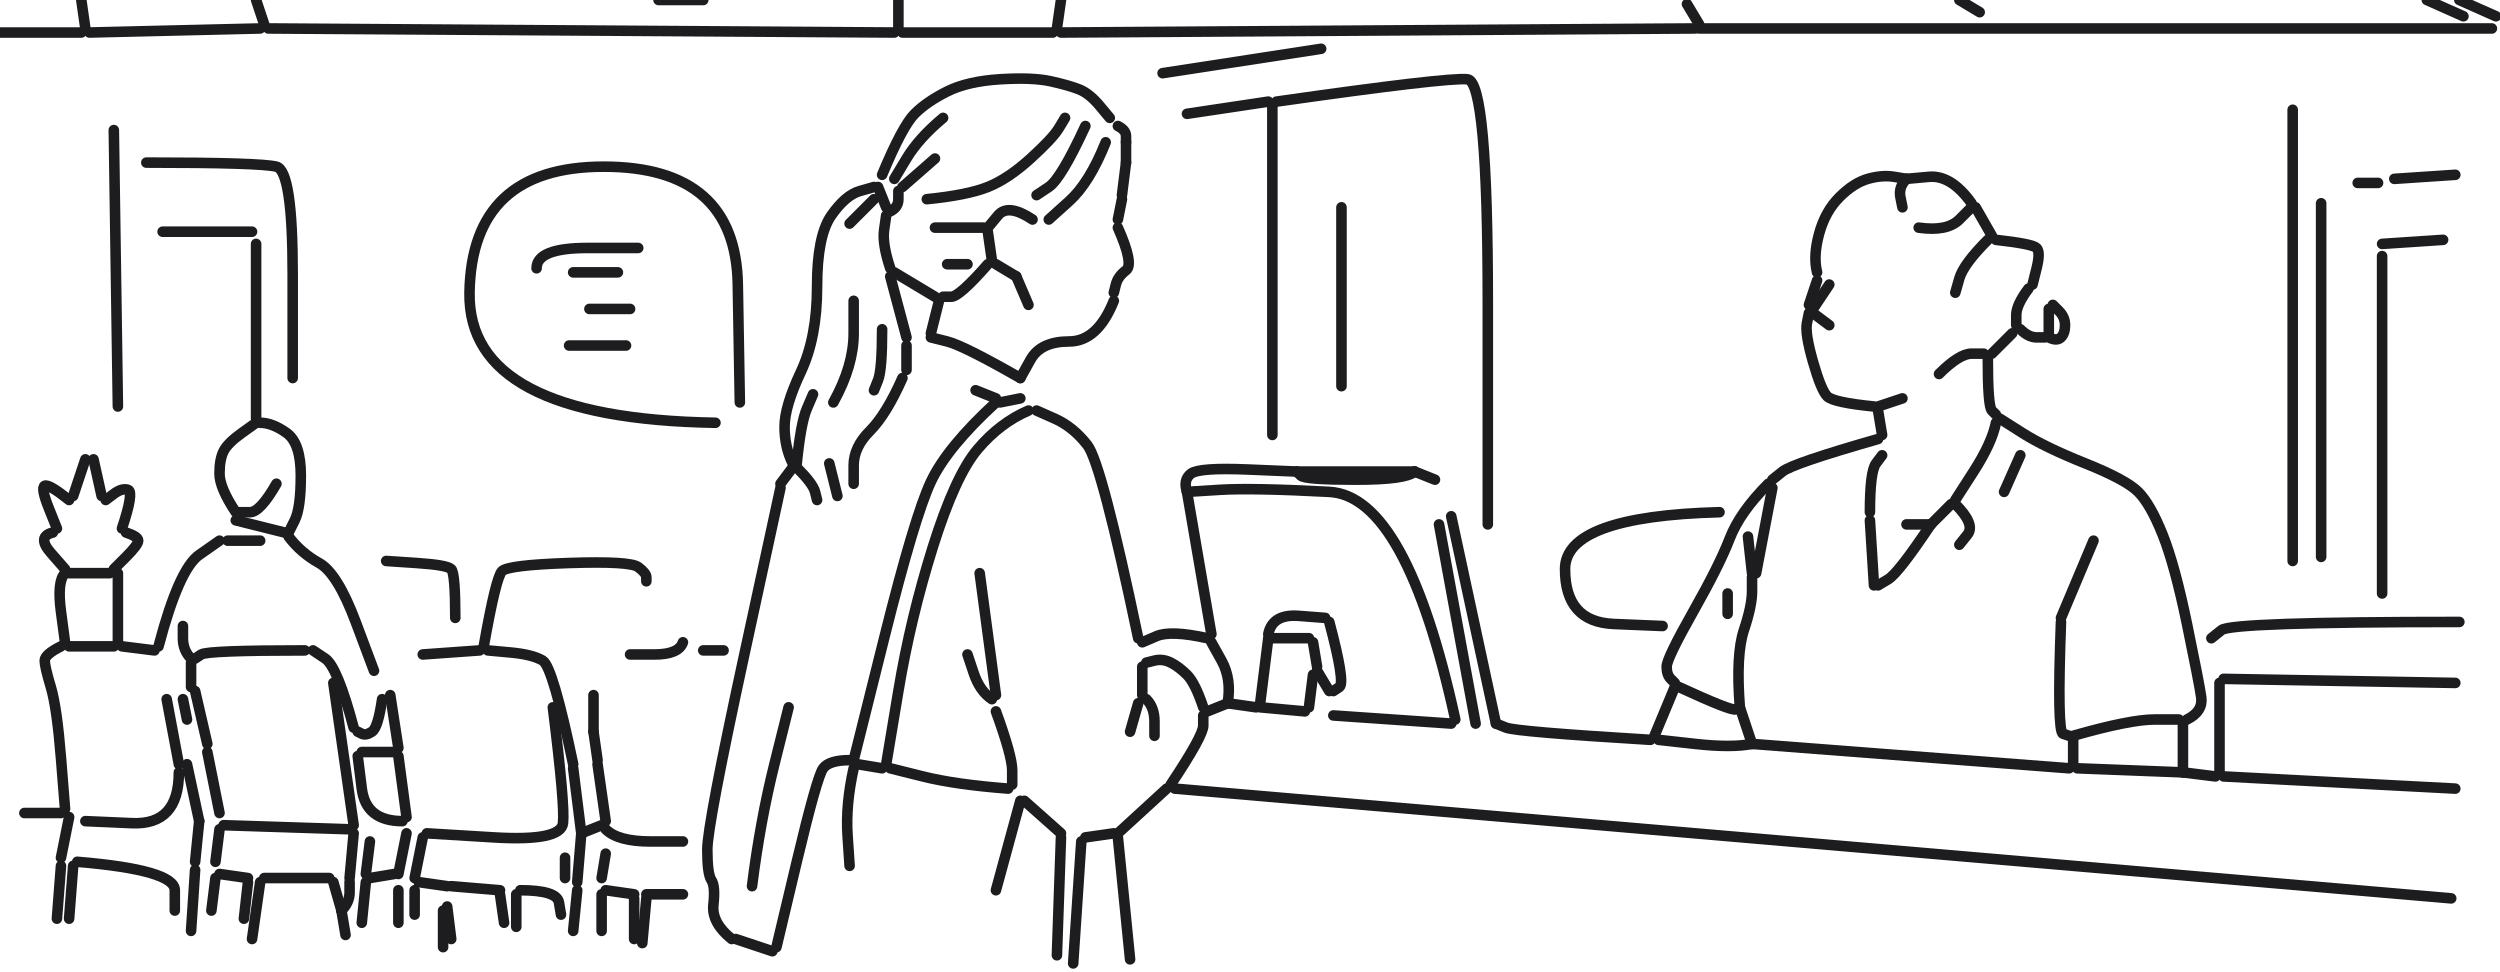
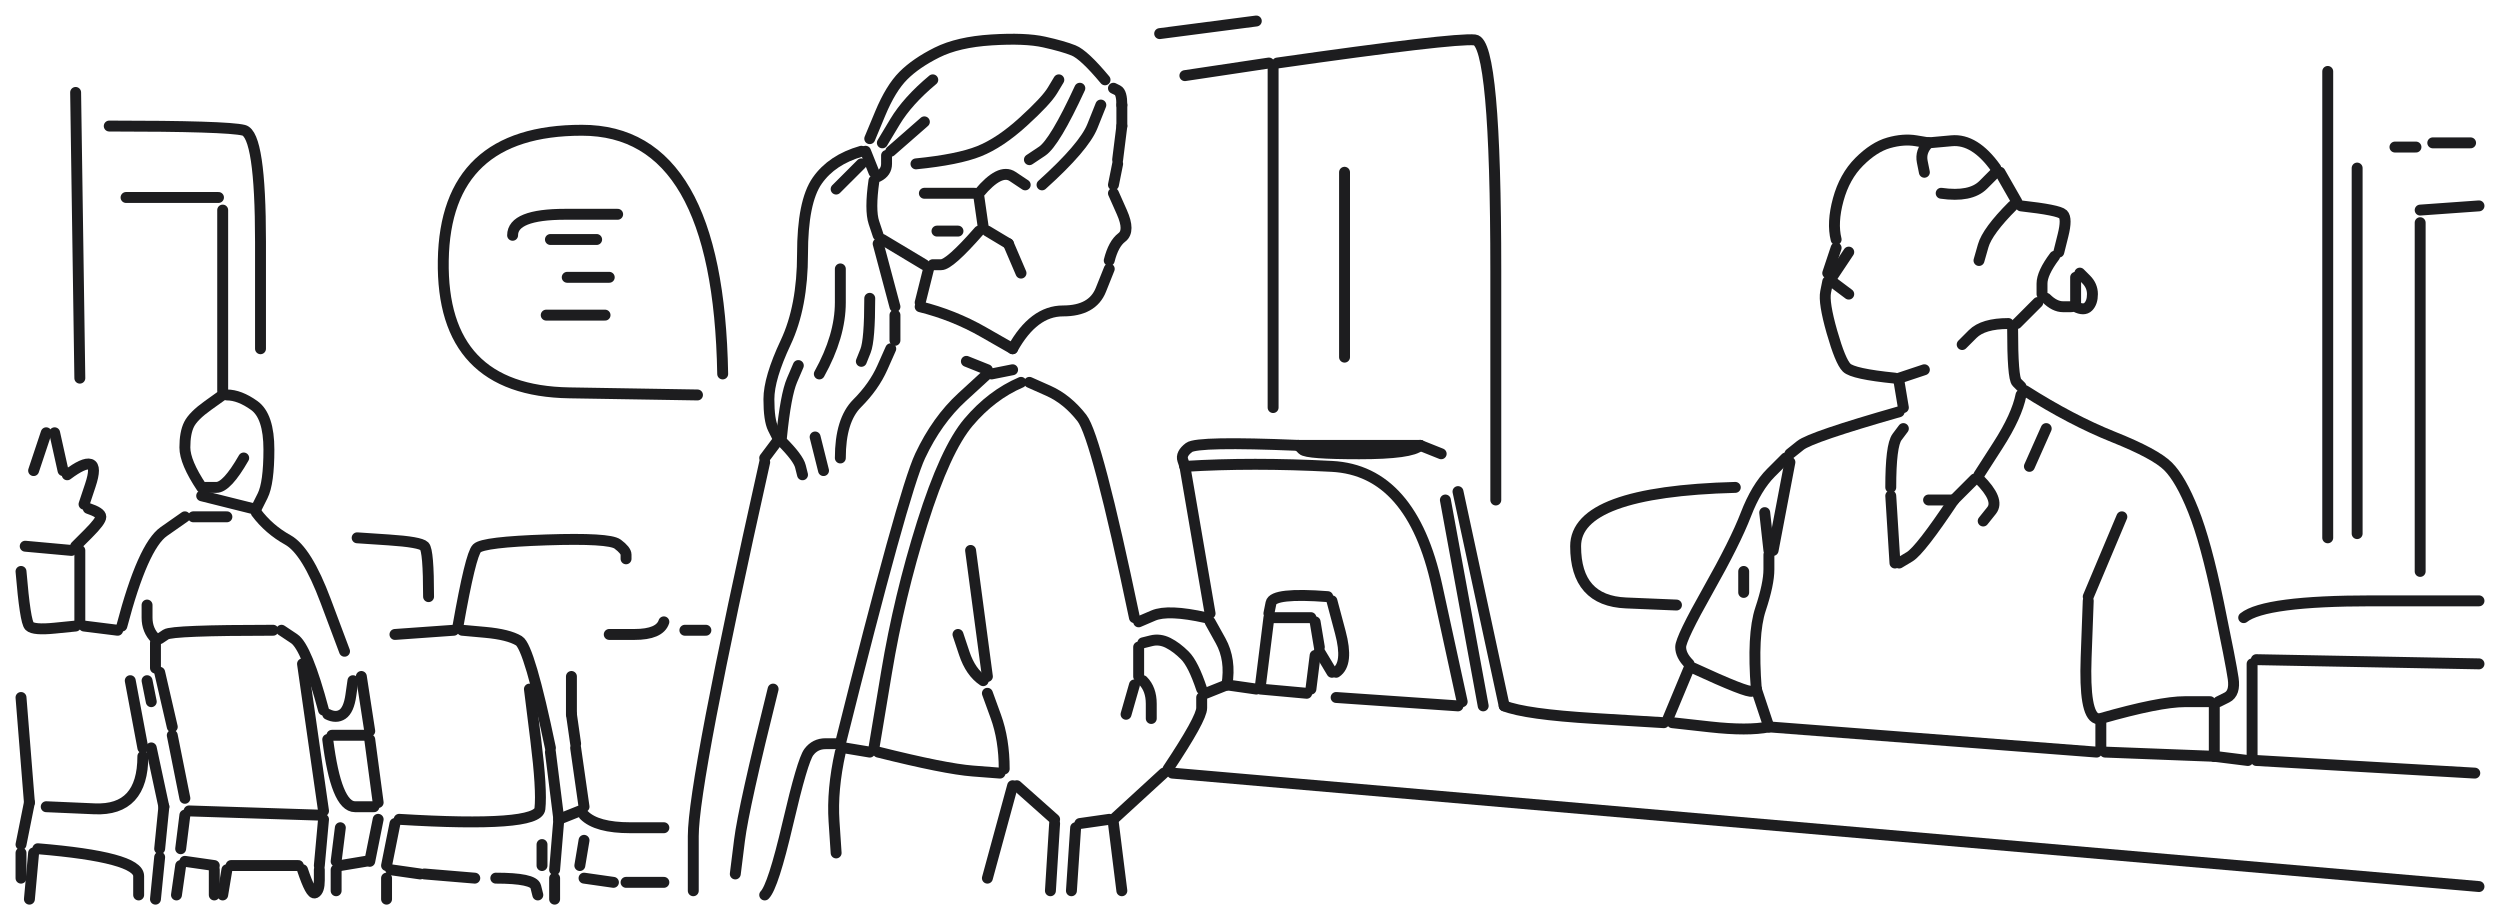
- <svg xmlns="http://www.w3.org/2000/svg" viewBox="0 0 615 239" fill="none" stroke="#1d1d1f" stroke-width="2.6" stroke-linecap="round" stroke-linejoin="round" data-strokes="262" data-length="6736">
-   <path d="M0.0,8.0 L20.0,8.0" />
-   <path d="M21.0,7.0 L20.0,0.0" />
-   <path d="M22.0,8.0 L64.0,7.0" />
-   <path d="M65.0,6.0 L63.0,0.0" />
-   <path d="M66.0,7.0 L220.0,8.0" />
-   <path d="M221.0,7.0 L221.0,0.0" />
-   <path d="M222.0,8.0 L259.0,8.0" />
-   <path d="M260.0,7.0 L261.0,0.0" />
-   <path d="M261.0,8.0 L417.0,7.0" />
-   <path d="M418.0,7.0 L613.0,7.0" />
-   <path d="M614.0,4.0 L605.0,0.0" />
-   <path d="M606.0,4.0 L597.0,0.0" />
-   <path d="M564.0,27.0 L564.0,138.0" />
-   <path d="M571.0,137.0 L571.0,50.0" />
-   <path d="M580.0,45.0 L585.0,45.0" />
-   <path d="M589.0,44.0 L604.0,43.0" />
-   <path d="M601.0,59.0 L586.0,60.0" />
-   <path d="M586.0,63.0 L586.0,146.0" />
-   <path d="M605.0,153.0 Q549.0,153.0 546.5,155.0 L544.0,157.0" />
-   <path d="M547.0,167.0 L604.0,168.0" />
-   <path d="M604.0,194.0 L547.0,191.0" />
-   <path d="M546.0,190.0 L546.0,168.0" />
-   <path d="M538.0,177.0 Q542.0,175.0 541.5,171.5 Q541.0,168.0 538.0,153.5 Q535.0,139.0 532.0,131.5 Q529.0,124.0 526.0,121.0 Q523.0,118.0 513.0,114.0 Q503.0,110.0 497.5,106.5 L492.0,103.0" />
-   <path d="M491.0,104.0 Q490.0,109.0 485.5,116.0 L481.0,123.0" />
-   <path d="M481.0,124.0 Q486.0,129.0 484.0,131.5 L482.0,134.0" />
-   <path d="M475.0,129.0 Q467.0,141.0 464.5,142.5 L462.0,144.0" />
-   <path d="M461.0,144.0 L460.0,128.0" />
-   <path d="M460.0,126.0 Q460.0,116.0 461.5,114.0 L463.0,112.0" />
-   <path d="M462.0,108.0 Q441.0,114.0 438.5,116.0 L436.0,118.0" />
-   <path d="M435.0,119.0 Q428.0,126.0 425.5,132.5 Q423.0,139.0 416.5,150.5 Q410.0,162.0 410.0,164.0 Q410.0,166.0 411.0,167.0 L412.0,168.0" />
-   <path d="M412.0,169.0 L407.0,181.0" />
-   <path d="M406.0,182.0 Q373.0,180.0 370.5,179.0 L368.0,178.0" />
-   <path d="M368.0,178.0 L357.0,127.0" />
-   <path d="M354.0,129.0 L363.0,178.0" />
-   <path d="M358.0,177.0 Q346.0,122.0 327.0,121.0 Q308.0,120.0 300.0,120.5 L292.0,121.0" />
-   <path d="M292.0,121.0 Q291.0,118.0 293.0,116.5 Q295.0,115.0 307.0,115.5 L319.0,116.0" />
-   <path d="M319.0,116.0 L348.0,116.0" />
-   <path d="M348.0,116.0 Q346.0,118.0 333.5,118.0 Q321.0,118.0 320.0,117.0 L319.0,116.0" />
-   <path d="M313.0,107.0 L313.0,26.0" />
-   <path d="M312.0,25.0 L292.0,28.0" />
-   <path d="M286.0,18.0 L325.0,12.0" />
-   <path d="M314.0,25.0 Q356.0,19.0 361.0,19.5 Q366.0,20.0 366.0,74.5 L366.0,129.0" />
-   <path d="M353.0,118.0 L348.0,116.0" />
-   <path d="M330.0,95.0 L330.0,51.0" />
-   <path d="M276.0,49.0 L275.0,54.0" />
-   <path d="M275.0,56.0 Q279.0,65.0 277.0,66.5 Q275.0,68.0 274.5,70.0 L274.0,72.0" />
-   <path d="M274.0,74.0 Q270.0,84.0 263.0,84.0 Q256.0,84.0 253.5,88.5 L251.0,93.0" />
-   <path d="M251.0,93.0 Q237.0,85.0 233.0,84.0 L229.0,83.0" />
-   <path d="M229.0,82.0 L231.0,74.0" />
-   <path d="M230.0,73.0 L220.0,67.0" />
-   <path d="M219.0,66.0 Q217.0,60.0 217.5,56.5 L218.0,53.0" />
-   <path d="M219.0,52.0 Q221.0,51.0 221.0,49.0 L221.0,47.0" />
-   <path d="M222.0,46.0 L230.0,39.0" />
-   <path d="M232.0,29.0 Q226.0,34.0 223.0,39.0 L220.0,44.0" />
-   <path d="M217.0,43.0 Q222.0,31.0 225.0,28.0 Q228.0,25.0 233.0,22.5 Q238.0,20.0 246.0,19.5 Q254.0,19.0 258.5,20.0 Q263.0,21.0 265.5,22.0 Q268.0,23.0 270.5,26.0 L273.0,29.0" />
-   <path d="M275.0,31.0 Q277.0,32.0 277.0,33.5 L277.0,35.0" />
-   <path d="M277.0,35.0 L277.0,40.0" />
-   <path d="M277.0,40.0 L276.0,48.0" />
-   <path d="M272.0,35.0 Q268.0,45.0 263.0,49.5 L258.0,54.0" />
-   <path d="M254.0,54.0 Q248.0,50.0 245.5,53.0 L243.0,56.0" />
-   <path d="M242.0,56.0 L230.0,56.0" />
-   <path d="M228.0,49.0 Q238.0,48.0 243.0,46.0 Q248.0,44.0 253.5,39.0 Q259.0,34.0 260.5,31.5 L262.0,29.0" />
-   <path d="M267.0,31.0 Q261.0,44.0 258.0,46.0 L255.0,48.0" />
-   <path d="M243.0,57.0 L244.0,64.0" />
-   <path d="M243.0,65.0 Q236.0,73.0 234.0,73.0 L232.0,73.0" />
-   <path d="M233.0,65.0 L238.0,65.0" />
-   <path d="M245.0,65.0 L250.0,68.0" />
-   <path d="M250.0,68.0 L253.0,75.0" />
-   <path d="M251.0,98.0 L246.0,99.0" />
-   <path d="M245.0,99.0 Q233.0,110.0 229.0,118.5 Q225.0,127.0 217.5,157.0 L210.0,187.0" />
-   <path d="M209.0,187.0 Q204.0,187.0 202.5,189.0 Q201.0,191.0 196.0,212.0 L191.0,233.0" />
-   <path d="M190.0,234.0 L181.0,231.0" />
-   <path d="M180.0,231.0 Q175.0,227.0 175.5,222.5 Q176.0,218.0 175.0,216.5 Q174.0,215.0 174.0,209.0 Q174.0,203.0 183.0,161.5 L192.0,120.0" />
-   <path d="M192.0,119.0 L195.0,115.0" />
-   <path d="M195.0,114.0 Q193.0,110.0 193.0,105.0 Q193.0,100.0 197.0,91.5 Q201.0,83.0 201.0,70.5 Q201.0,58.0 204.5,53.0 Q208.0,48.0 211.5,47.0 L215.0,46.0" />
-   <path d="M216.0,46.0 L218.0,51.0" />
-   <path d="M215.0,49.0 L209.0,55.0" />
-   <path d="M219.0,68.0 L223.0,83.0" />
-   <path d="M223.0,85.0 L223.0,91.0" />
-   <path d="M222.0,93.0 Q218.0,102.0 214.0,106.0 Q210.0,110.0 210.0,114.5 L210.0,119.0" />
-   <path d="M206.0,122.0 L204.0,114.0" />
-   <path d="M196.0,114.0 Q197.0,104.0 198.5,100.5 L200.0,97.0" />
-   <path d="M205.0,99.0 Q210.0,90.0 210.0,82.0 L210.0,74.0" />
-   <path d="M217.0,81.0 Q217.0,91.0 216.0,93.5 L215.0,96.0" />
-   <path d="M240.0,96.0 L245.0,98.0" />
-   <path d="M253.0,101.0 Q246.0,104.0 240.5,110.5 Q235.0,117.0 229.5,134.5 Q224.0,152.0 221.0,170.0 L218.0,188.0" />
-   <path d="M217.0,189.0 L211.0,188.0" />
-   <path d="M210.0,189.0 Q208.0,198.0 208.5,205.5 L209.0,213.0" />
-   <path d="M185.0,218.0 Q187.0,202.0 190.5,188.0 L194.0,174.0" />
-   <path d="M178.0,160.0 L173.0,160.0" />
-   <path d="M168.0,158.0 Q167.0,161.0 161.0,161.0 L155.0,161.0" />
-   <path d="M146.0,171.0 L146.0,180.0" />
-   <path d="M146.0,180.0 L147.0,187.0" />
-   <path d="M147.0,188.0 L149.0,202.0" />
-   <path d="M148.0,203.0 L143.0,205.0" />
-   <path d="M143.0,205.0 L141.0,189.0" />
-   <path d="M141.0,188.0 Q136.0,164.0 133.5,162.5 Q131.0,161.0 125.5,160.5 L120.0,160.0" />
-   <path d="M119.0,159.0 Q122.0,142.0 123.5,140.5 Q125.0,139.0 140.0,138.5 Q155.0,138.0 157.0,139.5 Q159.0,141.0 159.0,142.0 L159.0,143.0" />
-   <path d="M136.0,174.0 Q139.0,198.0 138.5,202.5 Q138.0,207.0 121.5,206.0 L105.0,205.0" />
-   <path d="M104.0,206.0 L102.0,216.0" />
-   <path d="M103.0,217.0 L110.0,218.0" />
-   <path d="M111.0,218.0 L123.0,219.0" />
-   <path d="M123.0,220.0 L124.0,227.0" />
-   <path d="M127.0,228.0 L127.0,220.0" />
-   <path d="M128.0,219.0 Q137.0,219.0 137.5,222.0 L138.0,225.0" />
-   <path d="M141.0,229.0 L142.0,219.0" />
-   <path d="M142.0,217.0 L143.0,205.0" />
-   <path d="M149.0,204.0 Q152.0,207.0 160.0,207.0 L168.0,207.0" />
-   <path d="M168.0,220.0 L159.0,220.0" />
-   <path d="M159.0,221.0 L158.0,232.0" />
-   <path d="M156.0,231.0 L156.0,221.0" />
-   <path d="M156.0,220.0 L149.0,219.0" />
-   <path d="M148.0,220.0 L148.0,229.0" />
-   <path d="M148.0,216.0 L149.0,210.0" />
-   <path d="M139.0,211.0 L139.0,216.0" />
-   <path d="M110.0,223.0 L111.0,231.0" />
-   <path d="M109.0,233.0 L109.0,224.0" />
-   <path d="M102.0,225.0 L102.0,219.0" />
-   <path d="M98.0,219.0 L98.0,227.0" />
-   <path d="M89.0,227.0 L90.0,217.0" />
-   <path d="M91.0,216.0 L97.0,215.0" />
-   <path d="M98.0,215.0 L100.0,205.0" />
-   <path d="M99.0,202.0 Q90.0,202.0 89.0,194.0 L88.0,186.0" />
-   <path d="M89.0,185.0 L97.0,185.0" />
-   <path d="M98.0,184.0 L96.0,171.0" />
-   <path d="M94.0,172.0 Q93.0,179.0 91.5,180.0 Q90.0,181.0 89.0,180.5 L88.0,180.0" />
-   <path d="M87.0,179.0 Q83.0,164.0 80.0,162.0 L77.0,160.0" />
-   <path d="M75.0,160.0 Q51.0,160.0 49.5,161.0 L48.0,162.0" />
-   <path d="M47.0,162.0 Q45.0,160.0 45.0,157.0 L45.0,154.0" />
-   <path d="M39.0,159.0 Q44.0,140.0 49.0,136.5 L54.0,133.0" />
-   <path d="M56.0,133.0 L64.0,133.0" />
-   <path d="M70.0,131.0 L58.0,128.0" />
-   <path d="M58.0,126.0 Q54.0,120.0 54.0,116.5 Q54.0,113.0 55.0,111.0 Q56.0,109.0 59.5,106.5 L63.0,104.0" />
-   <path d="M63.0,103.0 L63.0,60.0" />
-   <path d="M62.0,57.0 L40.0,57.0" />
-   <path d="M36.0,40.0 Q64.0,40.0 68.0,41.0 Q72.0,42.0 72.0,67.5 L72.0,93.0" />
-   <path d="M64.0,104.0 Q67.0,104.0 70.5,106.5 Q74.0,109.0 74.0,117.0 Q74.0,125.0 72.5,128.0 L71.0,131.0" />
-   <path d="M71.0,132.0 Q74.0,136.0 78.5,138.5 Q83.0,141.0 87.5,153.0 L92.0,165.0" />
-   <path d="M82.0,168.0 L87.0,203.0" />
-   <path d="M86.0,204.0 L55.0,203.0" />
-   <path d="M54.0,204.0 L53.0,212.0" />
-   <path d="M54.0,215.0 L61.0,216.0" />
-   <path d="M61.0,217.0 L60.0,226.0" />
-   <path d="M62.0,231.0 L64.0,217.0" />
-   <path d="M65.0,216.0 L81.0,216.0" />
-   <path d="M82.0,217.0 L84.0,224.0" />
-   <path d="M84.0,224.0 Q86.0,222.0 86.0,219.5 L86.0,217.0" />
-   <path d="M86.0,216.0 L87.0,205.0" />
-   <path d="M91.0,207.0 L90.0,215.0" />
-   <path d="M84.0,224.0 L85.0,230.0" />
-   <path d="M100.0,201.0 L98.0,186.0" />
-   <path d="M104.0,161.0 L118.0,160.0" />
-   <path d="M112.0,152.0 Q112.0,141.0 111.0,140.0 Q110.0,139.0 102.5,138.5 L95.0,138.0" />
-   <path d="M68.0,119.0 Q64.0,126.0 61.5,126.0 L59.0,126.0" />
-   <path d="M31.0,131.0 Q34.0,132.0 34.0,133.0 Q34.0,134.0 31.0,137.0 L28.0,140.0" />
-   <path d="M27.0,141.0 L17.0,141.0" />
-   <path d="M16.0,141.0 Q14.0,143.0 15.0,150.5 L16.0,158.0" />
-   <path d="M15.0,159.0 Q11.0,161.0 11.0,162.5 Q11.0,164.0 12.5,169.0 Q14.0,174.0 15.0,186.5 L16.0,199.0" />
-   <path d="M15.0,200.0 L6.0,200.0" />
-   <path d="M17.0,201.0 L15.0,211.0" />
-   <path d="M15.0,213.0 L14.0,226.0" />
-   <path d="M17.0,226.0 L18.0,213.0" />
-   <path d="M19.0,212.0 Q43.0,214.0 43.0,219.0 L43.0,224.0" />
-   <path d="M47.0,229.0 L48.0,214.0" />
-   <path d="M48.0,212.0 L49.0,202.0" />
-   <path d="M49.0,202.0 L46.0,188.0" />
-   <path d="M44.0,188.0 L41.0,172.0" />
-   <path d="M45.0,172.0 L46.0,177.0" />
-   <path d="M48.0,170.0 L51.0,183.0" />
-   <path d="M51.0,185.0 L54.0,200.0" />
-   <path d="M44.0,190.0 Q44.0,203.0 32.5,202.5 L21.0,202.0" />
-   <path d="M53.0,216.0 L52.0,224.0" />
-   <path d="M47.0,169.0 L47.0,163.0" />
-   <path d="M38.0,160.0 L30.0,159.0" />
-   <path d="M29.0,158.0 L29.0,141.0" />
-   <path d="M30.0,130.0 Q33.0,121.0 31.5,120.5 Q30.0,120.0 28.0,121.5 L26.0,123.0" />
-   <path d="M25.0,122.0 L23.0,113.0" />
-   <path d="M21.0,113.0 L18.0,122.0" />
-   <path d="M17.0,123.0 Q12.0,119.0 11.0,119.5 Q10.0,120.0 12.0,125.0 L14.0,130.0" />
-   <path d="M13.0,131.0 Q9.0,132.0 12.5,136.0 L16.0,140.0" />
-   <path d="M17.0,159.0 L28.0,159.0" />
-   <path d="M29.0,100.0 L28.0,32.0" />
-   <path d="M132.0,66.0 Q132.0,61.0 144.5,61.0 L157.0,61.0" />
-   <path d="M152.0,67.0 L141.0,67.0" />
-   <path d="M145.0,76.0 L155.0,76.0" />
-   <path d="M154.0,85.0 L140.0,85.0" />
-   <path d="M176.0,104.0 Q115.0,103.0 115.5,72.0 Q116.0,41.0 148.5,41.0 Q181.0,41.0 181.5,70.0 L182.0,99.0" />
-   <path d="M196.0,115.0 Q200.0,119.0 200.5,121.0 L201.0,123.0" />
-   <path d="M241.0,141.0 L245.0,171.0" />
-   <path d="M244.0,172.0 Q241.0,170.0 239.5,165.5 L238.0,161.0" />
-   <path d="M245.0,175.0 Q249.0,186.0 249.0,189.5 L249.0,193.0" />
-   <path d="M248.0,194.0 Q235.0,193.0 227.0,191.0 L219.0,189.0" />
-   <path d="M251.0,197.0 L245.0,219.0" />
-   <path d="M261.0,206.0 L260.0,235.0" />
-   <path d="M264.0,237.0 L266.0,207.0" />
-   <path d="M267.0,206.0 L274.0,205.0" />
-   <path d="M275.0,205.0 L287.0,194.0" />
-   <path d="M288.0,193.0 Q296.0,181.0 296.0,178.5 L296.0,176.0" />
-   <path d="M297.0,175.0 L302.0,173.0" />
-   <path d="M302.0,173.0 Q303.0,167.0 300.5,162.5 L298.0,158.0" />
-   <path d="M297.0,157.0 Q288.0,155.0 284.5,156.5 L281.0,158.0" />
-   <path d="M280.0,157.0 Q271.0,114.0 267.5,109.5 Q264.0,105.0 259.5,103.0 L255.0,101.0" />
-   <path d="M292.0,121.0 L298.0,156.0" />
-   <path d="M312.0,156.0 Q313.0,151.0 319.5,151.5 L326.0,152.0" />
-   <path d="M327.0,153.0 Q331.0,168.0 329.5,169.0 L328.0,170.0" />
-   <path d="M327.0,170.0 L324.0,165.0" />
-   <path d="M324.0,164.0 L323.0,158.0" />
-   <path d="M322.0,157.0 L313.0,157.0" />
-   <path d="M312.0,157.0 L310.0,173.0" />
-   <path d="M310.0,174.0 L321.0,175.0" />
-   <path d="M322.0,174.0 L323.0,166.0" />
-   <path d="M328.0,176.0 L357.0,178.0" />
-   <path d="M309.0,174.0 L302.0,173.0" />
-   <path d="M296.0,174.0 Q294.0,168.0 292.0,166.0 Q290.0,164.0 288.0,163.0 Q286.0,162.0 284.0,162.5 L282.0,163.0" />
-   <path d="M281.0,164.0 L281.0,171.0" />
-   <path d="M282.0,172.0 Q284.0,174.0 284.0,177.5 L284.0,181.0" />
-   <path d="M278.0,180.0 L280.0,173.0" />
-   <path d="M289.0,194.0 L603.0,221.0" />
-   <path d="M545.0,191.0 L537.0,190.0" />
-   <path d="M537.0,190.0 L511.0,189.0" />
-   <path d="M510.0,188.0 L510.0,182.0" />
-   <path d="M510.0,181.0 Q524.0,177.0 530.0,177.0 L536.0,177.0" />
-   <path d="M537.0,178.0 L537.0,190.0" />
-   <path d="M509.0,189.0 L431.0,183.0" />
-   <path d="M431.0,183.0 Q426.0,184.0 417.0,183.0 L408.0,182.0" />
-   <path d="M413.0,169.0 Q426.0,175.0 427.0,174.5 L428.0,174.0" />
-   <path d="M428.0,174.0 Q427.0,161.0 429.0,155.0 Q431.0,149.0 431.0,145.5 L431.0,142.0" />
-   <path d="M431.0,141.0 L430.0,132.0" />
-   <path d="M423.0,126.0 Q385.0,127.0 385.0,140.0 Q385.0,153.0 397.0,153.5 L409.0,154.0" />
-   <path d="M425.0,151.0 L425.0,146.0" />
-   <path d="M432.0,141.0 L436.0,120.0" />
-   <path d="M463.0,107.0 L462.0,101.0" />
-   <path d="M462.0,100.0 L468.0,98.0" />
-   <path d="M461.0,100.0 Q451.0,99.0 449.5,97.5 Q448.0,96.0 446.0,89.0 Q444.0,82.0 444.5,79.5 L445.0,77.0" />
-   <path d="M446.0,77.0 L450.0,80.0" />
-   <path d="M446.0,76.0 L450.0,70.0" />
-   <path d="M447.0,69.0 L445.0,75.0" />
-   <path d="M447.0,67.0 Q446.0,63.0 447.5,57.5 Q449.0,52.0 452.5,48.5 Q456.0,45.0 459.5,44.0 Q463.0,43.0 466.0,43.5 L469.0,44.0" />
-   <path d="M469.0,44.0 Q467.0,46.0 467.5,48.5 L468.0,51.0" />
-   <path d="M472.0,56.0 Q479.0,57.0 482.0,54.0 L485.0,51.0" />
-   <path d="M485.0,50.0 Q480.0,43.0 474.5,43.5 L469.0,44.0" />
-   <path d="M486.0,51.0 L490.0,58.0" />
-   <path d="M489.0,59.0 Q483.0,65.0 482.0,68.5 L481.0,72.0" />
-   <path d="M491.0,59.0 Q500.0,60.0 501.0,61.0 Q502.0,62.0 501.0,66.0 L500.0,70.0" />
-   <path d="M499.0,71.0 Q496.0,75.0 496.0,77.5 L496.0,80.0" />
-   <path d="M497.0,81.0 Q499.0,83.0 501.0,83.0 L503.0,83.0" />
-   <path d="M504.0,83.0 Q506.0,84.0 507.0,83.0 Q508.0,82.0 508.0,80.0 Q508.0,78.0 506.5,76.5 L505.0,75.0" />
-   <path d="M504.0,76.0 L504.0,82.0" />
-   <path d="M495.0,82.0 L490.0,87.0" />
-   <path d="M489.0,88.0 Q489.0,100.0 490.0,101.0 L491.0,102.0" />
-   <path d="M497.0,112.0 L493.0,121.0" />
-   <path d="M480.0,124.0 L475.0,129.0" />
-   <path d="M475.0,129.0 L469.0,129.0" />
-   <path d="M477.0,92.0 Q482.0,87.0 485.0,87.0 L488.0,87.0" />
-   <path d="M515.0,133.0 L507.0,152.0" />
-   <path d="M507.0,153.0 Q506.0,180.0 507.5,180.5 L509.0,181.0" />
-   <path d="M431.0,183.0 L428.0,174.0" />
-   <path d="M275.0,206.0 L278.0,236.0" />
-   <path d="M261.0,205.0 L252.0,197.0" />
-   <path d="M173.0,0.0 L162.0,0.0" />
-   <path d="M415.0,1.0 L418.0,6.0" />
-   <path d="M482.0,0.0 L487.0,3.0" />
+ <svg xmlns="http://www.w3.org/2000/svg" viewBox="0 0 595 219" fill="none" stroke="#1d1d1f" stroke-width="2.6" stroke-linecap="round" stroke-linejoin="round" data-strokes="232" data-length="5766">
+   <path d="M18.0,22.0 L19.0,90.0" />
+   <path d="M13.0,103.0 L15.0,112.0" />
+   <path d="M16.0,113.0 Q20.0,110.0 21.5,110.5 Q23.0,111.0 21.5,115.5 L20.0,120.0" />
+   <path d="M21.0,121.0 Q24.0,122.0 24.0,123.0 Q24.0,124.0 21.0,127.0 L18.0,130.0" />
+   <path d="M17.0,131.0 L6.0,130.0" />
+   <path d="M5.0,136.0 Q6.0,148.0 7.0,149.0 Q8.0,150.0 13.0,149.5 L18.0,149.0" />
+   <path d="M19.0,148.0 L19.0,131.0" />
+   <path d="M20.0,149.0 L28.0,150.0" />
+   <path d="M29.0,149.0 Q34.0,130.0 39.0,126.5 L44.0,123.0" />
+   <path d="M46.0,123.0 L54.0,123.0" />
+   <path d="M60.0,121.0 L48.0,118.0" />
+   <path d="M48.0,116.0 Q44.0,110.0 44.0,106.5 Q44.0,103.0 45.0,101.0 Q46.0,99.0 49.5,96.5 L53.0,94.0" />
+   <path d="M53.0,93.0 L53.0,50.0" />
+   <path d="M52.0,47.0 L30.0,47.0" />
+   <path d="M26.0,30.0 Q54.0,30.0 58.0,31.0 Q62.0,32.0 62.0,57.5 L62.0,83.0" />
+   <path d="M54.0,94.0 Q57.0,94.0 60.5,96.5 Q64.0,99.0 64.0,107.0 Q64.0,115.0 62.5,118.0 L61.0,121.0" />
+   <path d="M61.0,122.0 Q64.0,126.0 68.5,128.5 Q73.0,131.0 77.5,143.0 L82.0,155.0" />
+   <path d="M86.0,161.0 L88.0,174.0" />
+   <path d="M87.0,175.0 L79.0,175.0" />
+   <path d="M78.0,176.0 Q80.0,192.0 84.5,192.0 L89.0,192.0" />
+   <path d="M90.0,191.0 L88.0,176.0" />
+   <path d="M78.0,170.0 Q80.0,171.0 81.5,170.0 Q83.0,169.0 83.5,165.5 L84.0,162.0" />
+   <path d="M77.0,169.0 Q73.0,154.0 70.0,152.0 L67.0,150.0" />
+   <path d="M65.0,150.0 Q41.0,150.0 39.5,151.0 L38.0,152.0" />
+   <path d="M37.0,152.0 Q35.0,150.0 35.0,147.0 L35.0,144.0" />
+   <path d="M37.0,153.0 L37.0,159.0" />
+   <path d="M38.0,160.0 L41.0,173.0" />
+   <path d="M41.0,175.0 L44.0,190.0" />
+   <path d="M45.0,193.0 L76.0,194.0" />
+   <path d="M77.0,193.0 L72.0,158.0" />
+   <path d="M94.0,151.0 L108.0,150.0" />
+   <path d="M109.0,149.0 Q112.0,132.0 113.5,130.5 Q115.0,129.0 130.0,128.5 Q145.0,128.0 147.0,129.5 Q149.0,131.0 149.0,132.0 L149.0,133.0" />
+   <path d="M158.0,148.0 Q157.0,151.0 151.0,151.0 L145.0,151.0" />
+   <path d="M136.0,161.0 L136.0,170.0" />
+   <path d="M136.0,170.0 L137.0,177.0" />
+   <path d="M137.0,178.0 L139.0,192.0" />
+   <path d="M138.0,193.0 L133.0,195.0" />
+   <path d="M133.0,195.0 L131.0,179.0" />
+   <path d="M131.0,178.0 Q126.0,154.0 123.5,152.5 Q121.0,151.0 115.5,150.5 L110.0,150.0" />
+   <path d="M102.0,142.0 Q102.0,131.0 101.0,130.0 Q100.0,129.0 92.5,128.5 L85.0,128.0" />
+   <path d="M58.0,109.0 Q54.0,116.0 51.5,116.0 L49.0,116.0" />
+   <path d="M11.0,103.0 L8.0,112.0" />
+   <path d="M5.0,166.0 L7.0,191.0" />
+   <path d="M7.0,191.0 L5.0,201.0" />
+   <path d="M5.0,203.0 L5.0,209.0" />
+   <path d="M7.0,214.0 L8.0,203.0" />
+   <path d="M9.0,202.0 Q33.0,204.0 33.0,208.5 L33.0,213.0" />
+   <path d="M37.0,214.0 L38.0,204.0" />
+   <path d="M38.0,202.0 L39.0,192.0" />
+   <path d="M39.0,192.0 L36.0,178.0" />
+   <path d="M34.0,178.0 L31.0,162.0" />
+   <path d="M35.0,162.0 L36.0,167.0" />
+   <path d="M34.0,180.0 Q34.0,193.0 22.5,192.5 L11.0,192.0" />
+   <path d="M44.0,194.0 L43.0,202.0" />
+   <path d="M44.0,205.0 L51.0,206.0" />
+   <path d="M51.0,207.0 L51.0,213.0" />
+   <path d="M53.0,213.0 L54.0,207.0" />
+   <path d="M55.0,206.0 L71.0,206.0" />
+   <path d="M72.0,207.0 Q74.0,213.0 75.0,212.5 Q76.0,212.0 76.0,209.5 L76.0,207.0" />
+   <path d="M76.0,206.0 L77.0,195.0" />
+   <path d="M81.0,197.0 L80.0,205.0" />
+   <path d="M81.0,206.0 L87.0,205.0" />
+   <path d="M88.0,205.0 L90.0,195.0" />
+   <path d="M94.0,196.0 L92.0,206.0" />
+   <path d="M93.0,207.0 L100.0,208.0" />
+   <path d="M101.0,208.0 L113.0,209.0" />
+   <path d="M118.0,209.0 Q127.0,209.0 127.5,211.0 L128.0,213.0" />
+   <path d="M132.0,214.0 L132.0,209.0" />
+   <path d="M132.0,207.0 L133.0,195.0" />
+   <path d="M139.0,194.0 Q142.0,197.0 150.0,197.0 L158.0,197.0" />
+   <path d="M158.0,210.0 L149.0,210.0" />
+   <path d="M146.0,210.0 L139.0,209.0" />
+   <path d="M138.0,206.0 L139.0,200.0" />
+   <path d="M129.0,201.0 L129.0,206.0" />
+   <path d="M95.0,195.0 Q128.0,197.0 128.5,192.5 Q129.0,188.0 127.5,176.0 L126.0,164.0" />
+   <path d="M163.0,150.0 L168.0,150.0" />
+   <path d="M184.0,164.0 Q177.0,192.0 176.0,200.0 L175.0,208.0" />
+   <path d="M182.0,213.0 Q184.0,211.0 187.5,196.0 Q191.0,181.0 192.5,179.0 Q194.0,177.0 196.5,177.0 L199.0,177.0" />
+   <path d="M200.0,177.0 Q215.0,117.0 219.0,108.5 Q223.0,100.0 229.0,94.5 L235.0,89.0" />
+   <path d="M235.0,88.0 L230.0,86.0" />
+   <path d="M236.0,89.0 L241.0,88.0" />
+   <path d="M243.0,91.0 Q236.0,94.0 230.5,100.5 Q225.0,107.0 219.5,124.5 Q214.0,142.0 211.0,160.0 L208.0,178.0" />
+   <path d="M207.0,179.0 L201.0,178.0" />
+   <path d="M200.0,179.0 Q198.0,188.0 198.5,195.5 L199.0,203.0" />
+   <path d="M209.0,179.0 Q225.0,183.0 231.5,183.5 L238.0,184.0" />
+   <path d="M239.0,183.0 Q239.0,176.0 237.0,170.5 L235.0,165.0" />
+   <path d="M234.0,162.0 Q231.0,160.0 229.5,155.5 L228.0,151.0" />
+   <path d="M235.0,161.0 L231.0,131.0" />
+   <path d="M200.0,109.0 Q200.0,100.0 204.0,96.0 Q208.0,92.0 210.0,87.5 L212.0,83.0" />
+   <path d="M213.0,81.0 L213.0,75.0" />
+   <path d="M213.0,73.0 L209.0,58.0" />
+   <path d="M210.0,57.0 L220.0,63.0" />
+   <path d="M221.0,64.0 L219.0,72.0" />
+   <path d="M219.0,73.0 Q227.0,75.0 234.0,79.0 L241.0,83.0" />
+   <path d="M241.0,83.0 Q246.0,74.0 253.0,74.0 Q260.0,74.0 262.0,69.0 L264.0,64.0" />
+   <path d="M264.0,62.0 Q265.0,58.0 267.0,56.5 Q269.0,55.0 267.0,50.5 L265.0,46.0" />
+   <path d="M265.0,44.0 L266.0,39.0" />
+   <path d="M266.0,38.0 L267.0,30.0" />
+   <path d="M267.0,30.0 L267.0,25.0" />
+   <path d="M267.0,25.0 Q267.0,22.0 266.0,21.5 L265.0,21.0" />
+   <path d="M263.0,19.0 Q258.0,13.0 255.5,12.0 Q253.0,11.0 248.5,10.0 Q244.0,9.0 236.0,9.5 Q228.0,10.0 223.0,12.5 Q218.0,15.0 215.0,18.0 Q212.0,21.0 209.5,27.0 L207.0,33.0" />
+   <path d="M206.0,36.0 L208.0,41.0" />
+   <path d="M209.0,42.0 Q211.0,41.0 211.0,39.0 L211.0,37.0" />
+   <path d="M212.0,36.0 L220.0,29.0" />
+   <path d="M222.0,19.0 Q216.0,24.0 213.0,29.0 L210.0,34.0" />
+   <path d="M205.0,36.0 Q198.0,38.0 194.5,43.0 Q191.0,48.0 191.0,60.5 Q191.0,73.0 187.0,81.5 Q183.0,90.0 183.0,95.0 Q183.0,100.0 184.0,102.0 L185.0,104.0" />
+   <path d="M185.0,105.0 L182.0,109.0" />
+   <path d="M182.0,110.0 Q165.0,186.0 165.0,199.0 L165.0,212.0" />
+   <path d="M235.0,209.0 L241.0,187.0" />
+   <path d="M242.0,187.0 L251.0,195.0" />
+   <path d="M251.0,196.0 L250.0,212.0" />
+   <path d="M255.0,212.0 L256.0,197.0" />
+   <path d="M257.0,196.0 L264.0,195.0" />
+   <path d="M265.0,195.0 L277.0,184.0" />
+   <path d="M278.0,183.0 Q286.0,171.0 286.0,168.5 L286.0,166.0" />
+   <path d="M287.0,165.0 L292.0,163.0" />
+   <path d="M292.0,163.0 Q293.0,157.0 290.5,152.5 L288.0,148.0" />
+   <path d="M287.0,147.0 Q278.0,145.0 274.5,146.5 L271.0,148.0" />
+   <path d="M270.0,147.0 Q261.0,104.0 257.5,99.5 Q254.0,95.0 249.5,93.0 L245.0,91.0" />
+   <path d="M243.0,65.0 L240.0,58.0" />
+   <path d="M240.0,58.0 L235.0,55.0" />
+   <path d="M234.0,54.0 L233.0,47.0" />
+   <path d="M233.0,46.0 Q238.0,40.0 241.0,42.0 L244.0,44.0" />
+   <path d="M248.0,44.0 Q258.0,35.0 260.0,30.0 L262.0,25.0" />
+   <path d="M257.0,21.0 Q251.0,34.0 248.0,36.0 L245.0,38.0" />
+   <path d="M232.0,46.0 L220.0,46.0" />
+   <path d="M218.0,39.0 Q228.0,38.0 233.0,36.0 Q238.0,34.0 243.5,29.0 Q249.0,24.0 250.5,21.5 L252.0,19.0" />
+   <path d="M276.0,8.0 L299.0,5.0" />
+   <path d="M302.0,15.0 L282.0,18.0" />
+   <path d="M303.0,16.0 L303.0,97.0" />
+   <path d="M309.0,106.0 Q285.0,105.0 283.0,106.5 Q281.0,108.0 281.5,109.5 L282.0,111.0" />
+   <path d="M282.0,111.0 Q298.0,110.0 317.0,111.0 Q336.0,112.0 342.0,139.5 L348.0,167.0" />
+   <path d="M347.0,168.0 L318.0,166.0" />
+   <path d="M318.0,160.0 Q321.0,158.0 319.0,150.5 L317.0,143.0" />
+   <path d="M316.0,142.0 Q303.0,141.0 302.5,143.5 L302.0,146.0" />
+   <path d="M302.0,147.0 L300.0,163.0" />
+   <path d="M300.0,164.0 L311.0,165.0" />
+   <path d="M312.0,164.0 L313.0,156.0" />
+   <path d="M314.0,155.0 L317.0,160.0" />
+   <path d="M314.0,154.0 L313.0,148.0" />
+   <path d="M312.0,147.0 L303.0,147.0" />
+   <path d="M288.0,146.0 L282.0,111.0" />
+   <path d="M309.0,106.0 L338.0,106.0" />
+   <path d="M338.0,106.0 Q336.0,108.0 323.5,108.0 Q311.0,108.0 310.0,107.0 L309.0,106.0" />
+   <path d="M320.0,85.0 L320.0,41.0" />
+   <path d="M304.0,15.0 Q346.0,9.0 351.0,9.5 Q356.0,10.0 356.0,64.5 L356.0,119.0" />
+   <path d="M347.0,117.0 L358.0,168.0" />
+   <path d="M358.0,168.0 Q363.0,170.0 379.5,171.0 L396.0,172.0" />
+   <path d="M397.0,171.0 L402.0,159.0" />
+   <path d="M402.0,158.0 Q400.0,156.0 400.0,154.0 Q400.0,152.0 406.5,140.5 Q413.0,129.0 415.5,122.5 Q418.0,116.0 421.5,112.5 L425.0,109.0" />
+   <path d="M426.0,110.0 L422.0,131.0" />
+   <path d="M421.0,131.0 L420.0,122.0" />
+   <path d="M413.0,116.0 Q375.0,117.0 375.0,130.0 Q375.0,143.0 387.0,143.5 L399.0,144.0" />
+   <path d="M403.0,159.0 Q416.0,165.0 417.0,164.5 L418.0,164.0" />
+   <path d="M418.0,164.0 Q417.0,151.0 419.0,145.0 Q421.0,139.0 421.0,135.5 L421.0,132.0" />
+   <path d="M415.0,136.0 L415.0,141.0" />
+   <path d="M418.0,164.0 L421.0,173.0" />
+   <path d="M421.0,173.0 Q416.0,174.0 407.0,173.0 L398.0,172.0" />
+   <path d="M421.0,173.0 L499.0,179.0" />
+   <path d="M500.0,178.0 L500.0,172.0" />
+   <path d="M500.0,171.0 Q514.0,167.0 520.0,167.0 L526.0,167.0" />
+   <path d="M527.0,168.0 L527.0,180.0" />
+   <path d="M527.0,180.0 L501.0,179.0" />
+   <path d="M499.0,171.0 Q496.0,170.0 496.5,156.5 L497.0,143.0" />
+   <path d="M497.0,142.0 L505.0,123.0" />
+   <path d="M483.0,111.0 L487.0,102.0" />
+   <path d="M481.0,94.0 Q480.0,99.0 475.5,106.0 L471.0,113.0" />
+   <path d="M471.0,114.0 Q476.0,119.0 474.0,121.5 L472.0,124.0" />
+   <path d="M465.0,119.0 Q457.0,131.0 454.5,132.5 L452.0,134.0" />
+   <path d="M451.0,134.0 L450.0,118.0" />
+   <path d="M450.0,116.0 Q450.0,106.0 451.5,104.0 L453.0,102.0" />
+   <path d="M452.0,98.0 Q431.0,104.0 428.5,106.0 L426.0,108.0" />
+   <path d="M453.0,97.0 L452.0,91.0" />
+   <path d="M452.0,90.0 L458.0,88.0" />
+   <path d="M451.0,90.0 Q441.0,89.0 439.5,87.5 Q438.0,86.0 436.0,79.0 Q434.0,72.0 434.5,69.5 L435.0,67.0" />
+   <path d="M436.0,67.0 L440.0,70.0" />
+   <path d="M436.0,66.0 L440.0,60.0" />
+   <path d="M437.0,59.0 L435.0,65.0" />
+   <path d="M437.0,57.0 Q436.0,53.0 437.5,47.5 Q439.0,42.0 442.5,38.5 Q446.0,35.0 449.5,34.0 Q453.0,33.0 456.0,33.5 L459.0,34.0" />
+   <path d="M459.0,34.0 Q457.0,36.0 457.5,38.5 L458.0,41.0" />
+   <path d="M462.0,46.0 Q469.0,47.0 472.0,44.0 L475.0,41.0" />
+   <path d="M475.0,40.0 Q470.0,33.0 464.5,33.5 L459.0,34.0" />
+   <path d="M476.0,41.0 L480.0,48.0" />
+   <path d="M479.0,49.0 Q473.0,55.0 472.0,58.5 L471.0,62.0" />
+   <path d="M481.0,49.0 Q490.0,50.0 491.0,51.0 Q492.0,52.0 491.0,56.0 L490.0,60.0" />
+   <path d="M489.0,61.0 Q486.0,65.0 486.0,67.5 L486.0,70.0" />
+   <path d="M487.0,71.0 Q489.0,73.0 491.0,73.0 L493.0,73.0" />
+   <path d="M494.0,73.0 Q496.0,74.0 497.0,73.0 Q498.0,72.0 498.0,70.0 Q498.0,68.0 496.5,66.5 L495.0,65.0" />
+   <path d="M494.0,66.0 L494.0,72.0" />
+   <path d="M485.0,72.0 L480.0,77.0" />
+   <path d="M479.0,78.0 Q479.0,90.0 480.0,91.0 L481.0,92.0" />
+   <path d="M482.0,93.0 Q493.0,100.0 503.0,104.0 Q513.0,108.0 516.0,111.0 Q519.0,114.0 522.0,121.5 Q525.0,129.0 528.0,143.5 Q531.0,158.0 531.5,161.5 Q532.0,165.0 530.0,166.0 L528.0,167.0" />
+   <path d="M536.0,158.0 L536.0,180.0" />
+   <path d="M535.0,181.0 L527.0,180.0" />
+   <path d="M537.0,181.0 L589.0,184.0" />
+   <path d="M590.0,158.0 L537.0,157.0" />
+   <path d="M534.0,147.0 Q539.0,143.0 564.5,143.0 L590.0,143.0" />
+   <path d="M576.0,136.0 L576.0,53.0" />
+   <path d="M576.0,50.0 L590.0,49.0" />
+   <path d="M588.0,34.0 L579.0,34.0" />
+   <path d="M575.0,35.0 L570.0,35.0" />
+   <path d="M561.0,40.0 L561.0,127.0" />
+   <path d="M554.0,128.0 L554.0,17.0" />
+   <path d="M478.0,77.0 Q472.0,77.0 469.5,79.5 L467.0,82.0" />
+   <path d="M470.0,114.0 L465.0,119.0" />
+   <path d="M465.0,119.0 L459.0,119.0" />
+   <path d="M344.0,119.0 L353.0,168.0" />
+   <path d="M299.0,164.0 L292.0,163.0" />
+   <path d="M286.0,164.0 Q284.0,158.0 282.0,156.0 Q280.0,154.0 278.0,153.0 Q276.0,152.0 274.0,152.5 L272.0,153.0" />
+   <path d="M271.0,154.0 L271.0,161.0" />
+   <path d="M272.0,162.0 Q274.0,164.0 274.0,167.5 L274.0,171.0" />
+   <path d="M268.0,170.0 L270.0,163.0" />
+   <path d="M279.0,184.0 L590.0,211.0" />
+   <path d="M343.0,108.0 L338.0,106.0" />
+   <path d="M265.0,196.0 L267.0,212.0" />
+   <path d="M196.0,112.0 L194.0,104.0" />
+   <path d="M186.0,104.0 Q187.0,94.0 188.5,90.5 L190.0,87.0" />
+   <path d="M195.0,89.0 Q200.0,80.0 200.0,72.0 L200.0,64.0" />
+   <path d="M207.0,71.0 Q207.0,81.0 206.0,83.5 L205.0,86.0" />
+   <path d="M186.0,105.0 Q190.0,109.0 190.5,111.0 L191.0,113.0" />
+   <path d="M172.0,89.0 Q171.0,31.0 138.5,31.0 Q106.0,31.0 105.5,62.0 Q105.0,93.0 135.5,93.5 L166.0,94.0" />
+   <path d="M144.0,75.0 L130.0,75.0" />
+   <path d="M135.0,66.0 L145.0,66.0" />
+   <path d="M142.0,57.0 L131.0,57.0" />
+   <path d="M122.0,56.0 Q122.0,51.0 134.5,51.0 L147.0,51.0" />
+   <path d="M199.0,45.0 L205.0,39.0" />
+   <path d="M208.0,43.0 Q207.0,50.0 208.0,53.0 L209.0,56.0" />
+   <path d="M223.0,55.0 L228.0,55.0" />
+   <path d="M233.0,55.0 Q226.0,63.0 224.0,63.0 L222.0,63.0" />
+   <path d="M92.0,209.0 L92.0,214.0" />
+   <path d="M80.0,212.0 L80.0,207.0" />
+   <path d="M43.0,206.0 L42.0,213.0" />
</svg>
